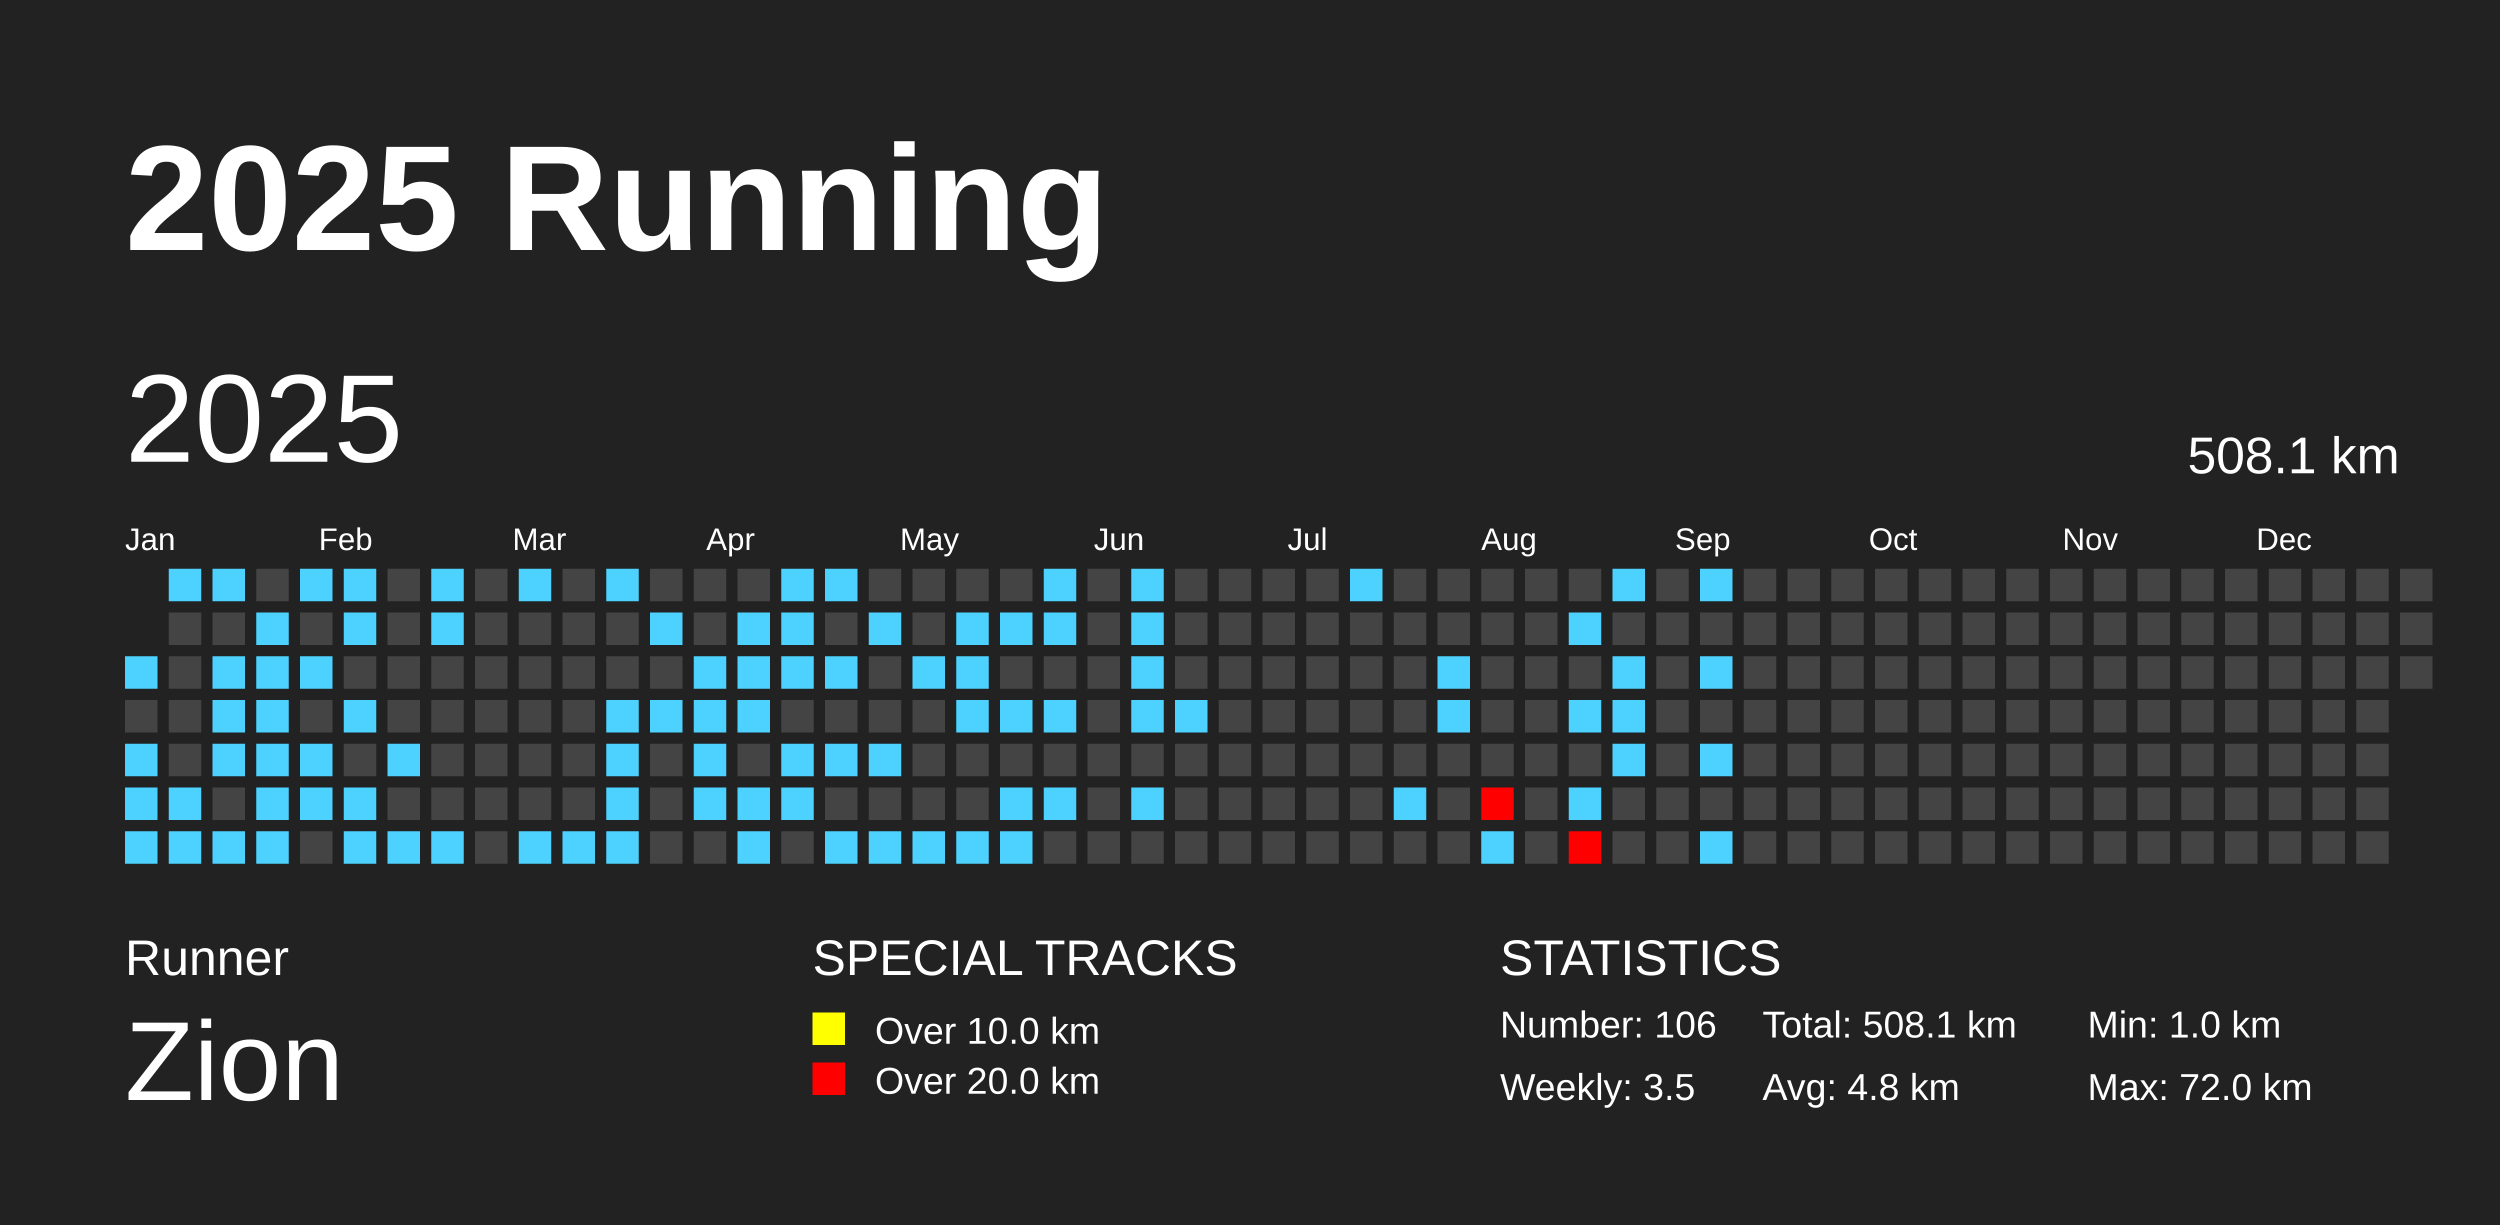
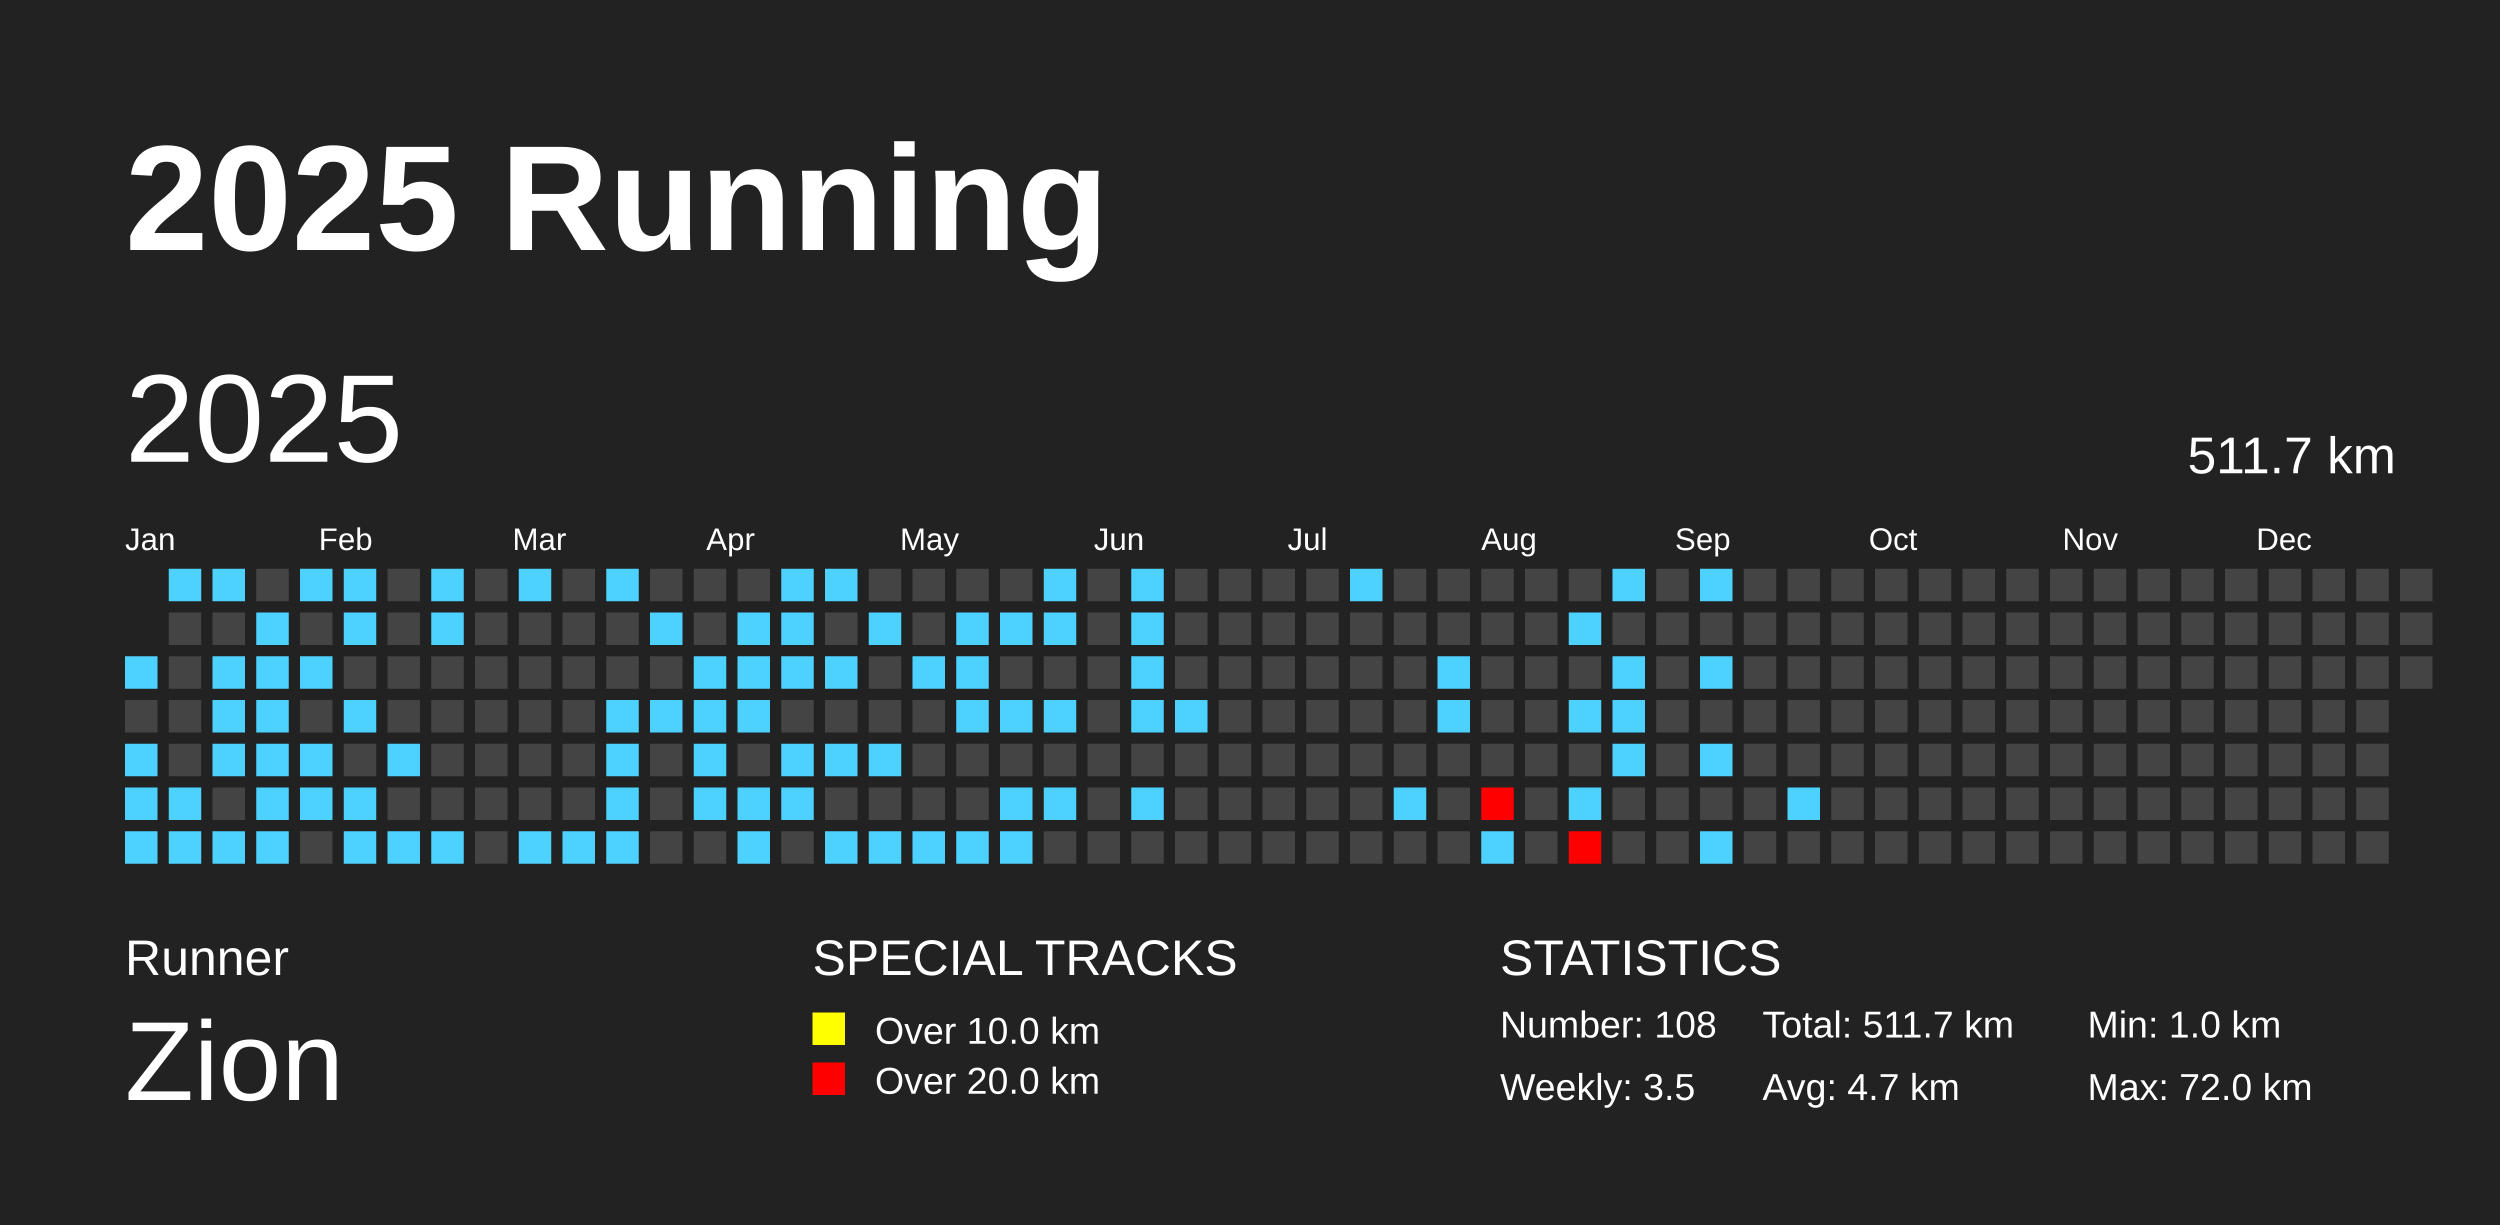
<svg xmlns="http://www.w3.org/2000/svg" baseProfile="full" height="98mm" version="1.1" viewBox="0,0,200,98" width="200mm">
  <defs />
  <rect fill="#222222" height="98" width="200" x="0" y="0" />
  <text fill="#FFFFFF" style="font-size:12px; font-family:Arial; font-weight:bold;" x="10" y="20">2025 Running</text>
  <text fill="#FFFFFF" style="font-size:4px; font-family:Arial" x="10" y="78">Runner</text>
  <text fill="#FFFFFF" style="font-size:9px; font-family:Arial" x="10" y="88">Zion</text>
  <text fill="#FFFFFF" style="font-size:4px; font-family:Arial" x="65" y="78">SPECIAL TRACKS</text>
  <rect fill="yellow" height="2.6" width="2.6" x="65" y="81" />
  <text fill="#FFFFFF" style="font-size:3px; font-family:Arial" x="70" y="83.5">Over 10.0 km</text>
  <rect fill="red" height="2.6" width="2.6" x="65" y="85" />
  <text fill="#FFFFFF" style="font-size:3px; font-family:Arial" x="70" y="87.5">Over 20.0 km</text>
  <text fill="#FFFFFF" style="font-size:4px; font-family:Arial" x="120" y="78">STATISTICS</text>
-   <text fill="#FFFFFF" style="font-size:3px; font-family:Arial" x="120" y="83">Number: 106</text>
+   <text fill="#FFFFFF" style="font-size:3px; font-family:Arial" x="120" y="83">Number: 108</text>
  <text fill="#FFFFFF" style="font-size:3px; font-family:Arial" x="120" y="88">Weekly: 3.5</text>
-   <text fill="#FFFFFF" style="font-size:3px; font-family:Arial" x="141" y="83">Total: 508.1 km</text>
-   <text fill="#FFFFFF" style="font-size:3px; font-family:Arial" x="141" y="88">Avg: 4.8 km</text>
+   <text fill="#FFFFFF" style="font-size:3px; font-family:Arial" x="141" y="83">Total: 511.7 km</text>
+   <text fill="#FFFFFF" style="font-size:3px; font-family:Arial" x="141" y="88">Avg: 4.7 km</text>
  <text fill="#FFFFFF" style="font-size:3px; font-family:Arial" x="167" y="83">Min: 1.0 km</text>
  <text fill="#FFFFFF" style="font-size:3px; font-family:Arial" x="167" y="88">Max: 72.0 km</text>
  <text dominant-baseline="hanging" fill="#FFFFFF" style="font-size:10.0px; font-family:Arial;" x="10" y="30">2025</text>
-   <text dominant-baseline="hanging" fill="#FFFFFF" style="font-size:4.125px; font-family:Arial;" x="175" y="35">508.1 km</text>
+   <text dominant-baseline="hanging" fill="#FFFFFF" style="font-size:4.125px; font-family:Arial;" x="175" y="35">511.7 km</text>
  <text fill="#FFFFFF" style="font-size:2.5px; font-family:Arial" x="10.0" y="44">Jan</text>
  <text fill="#FFFFFF" style="font-size:2.5px; font-family:Arial" x="25.5" y="44">Feb</text>
  <text fill="#FFFFFF" style="font-size:2.5px; font-family:Arial" x="41.0" y="44">Mar</text>
  <text fill="#FFFFFF" style="font-size:2.5px; font-family:Arial" x="56.5" y="44">Apr</text>
  <text fill="#FFFFFF" style="font-size:2.5px; font-family:Arial" x="72.0" y="44">May</text>
  <text fill="#FFFFFF" style="font-size:2.5px; font-family:Arial" x="87.5" y="44">Jun</text>
  <text fill="#FFFFFF" style="font-size:2.5px; font-family:Arial" x="103.0" y="44">Jul</text>
  <text fill="#FFFFFF" style="font-size:2.5px; font-family:Arial" x="118.5" y="44">Aug</text>
  <text fill="#FFFFFF" style="font-size:2.5px; font-family:Arial" x="134.0" y="44">Sep</text>
  <text fill="#FFFFFF" style="font-size:2.5px; font-family:Arial" x="149.5" y="44">Oct</text>
  <text fill="#FFFFFF" style="font-size:2.5px; font-family:Arial" x="165.0" y="44">Nov</text>
  <text fill="#FFFFFF" style="font-size:2.5px; font-family:Arial" x="180.5" y="44">Dec</text>
  <rect fill="#4dd2ff" height="2.6" width="2.6" x="10.0" y="52.5" />
  <rect fill="#444444" height="2.6" width="2.6" x="10.0" y="56.0" />
  <rect fill="#4dd2ff" height="2.6" width="2.6" x="10.0" y="59.5" />
  <rect fill="#4dd2ff" height="2.6" width="2.6" x="10.0" y="63.0" />
  <rect fill="#4dd2ff" height="2.6" width="2.6" x="10.0" y="66.5" />
  <rect fill="#4dd2ff" height="2.6" width="2.6" x="13.5" y="45.5" />
  <rect fill="#444444" height="2.6" width="2.6" x="13.5" y="49.0" />
  <rect fill="#444444" height="2.6" width="2.6" x="13.5" y="52.5" />
  <rect fill="#444444" height="2.6" width="2.6" x="13.5" y="56.0" />
  <rect fill="#444444" height="2.6" width="2.6" x="13.5" y="59.5" />
  <rect fill="#4dd2ff" height="2.6" width="2.6" x="13.5" y="63.0" />
  <rect fill="#4dd2ff" height="2.6" width="2.6" x="13.5" y="66.5" />
  <rect fill="#4dd2ff" height="2.6" width="2.6" x="17.0" y="45.5" />
  <rect fill="#444444" height="2.6" width="2.6" x="17.0" y="49.0" />
  <rect fill="#4dd2ff" height="2.6" width="2.6" x="17.0" y="52.5" />
  <rect fill="#4dd2ff" height="2.6" width="2.6" x="17.0" y="56.0" />
  <rect fill="#4dd2ff" height="2.6" width="2.6" x="17.0" y="59.5" />
  <rect fill="#444444" height="2.6" width="2.6" x="17.0" y="63.0" />
  <rect fill="#4dd2ff" height="2.6" width="2.6" x="17.0" y="66.5" />
  <rect fill="#444444" height="2.6" width="2.6" x="20.5" y="45.5" />
  <rect fill="#4dd2ff" height="2.6" width="2.6" x="20.5" y="49.0" />
  <rect fill="#4dd2ff" height="2.6" width="2.6" x="20.5" y="52.5" />
  <rect fill="#4dd2ff" height="2.6" width="2.6" x="20.5" y="56.0" />
  <rect fill="#4dd2ff" height="2.6" width="2.6" x="20.5" y="59.5" />
  <rect fill="#4dd2ff" height="2.6" width="2.6" x="20.5" y="63.0" />
  <rect fill="#4dd2ff" height="2.6" width="2.6" x="20.5" y="66.5" />
  <rect fill="#4dd2ff" height="2.6" width="2.6" x="24.0" y="45.5" />
  <rect fill="#444444" height="2.6" width="2.6" x="24.0" y="49.0" />
  <rect fill="#4dd2ff" height="2.6" width="2.6" x="24.0" y="52.5" />
  <rect fill="#444444" height="2.6" width="2.6" x="24.0" y="56.0" />
  <rect fill="#4dd2ff" height="2.6" width="2.6" x="24.0" y="59.5" />
  <rect fill="#4dd2ff" height="2.6" width="2.6" x="24.0" y="63.0" />
  <rect fill="#444444" height="2.6" width="2.6" x="24.0" y="66.5" />
  <rect fill="#4dd2ff" height="2.6" width="2.6" x="27.5" y="45.5" />
  <rect fill="#4dd2ff" height="2.6" width="2.6" x="27.5" y="49.0" />
  <rect fill="#444444" height="2.6" width="2.6" x="27.5" y="52.5" />
  <rect fill="#4dd2ff" height="2.6" width="2.6" x="27.5" y="56.0" />
  <rect fill="#444444" height="2.6" width="2.6" x="27.5" y="59.5" />
  <rect fill="#4dd2ff" height="2.6" width="2.6" x="27.5" y="63.0" />
  <rect fill="#4dd2ff" height="2.6" width="2.6" x="27.5" y="66.5" />
  <rect fill="#444444" height="2.6" width="2.6" x="31.0" y="45.5" />
  <rect fill="#444444" height="2.6" width="2.6" x="31.0" y="49.0" />
  <rect fill="#444444" height="2.6" width="2.6" x="31.0" y="52.5" />
  <rect fill="#444444" height="2.6" width="2.6" x="31.0" y="56.0" />
  <rect fill="#4dd2ff" height="2.6" width="2.6" x="31.0" y="59.5" />
  <rect fill="#444444" height="2.6" width="2.6" x="31.0" y="63.0" />
  <rect fill="#4dd2ff" height="2.6" width="2.6" x="31.0" y="66.5" />
  <rect fill="#4dd2ff" height="2.6" width="2.6" x="34.5" y="45.5" />
  <rect fill="#4dd2ff" height="2.6" width="2.6" x="34.5" y="49.0" />
  <rect fill="#444444" height="2.6" width="2.6" x="34.5" y="52.5" />
  <rect fill="#444444" height="2.6" width="2.6" x="34.5" y="56.0" />
  <rect fill="#444444" height="2.6" width="2.6" x="34.5" y="59.5" />
  <rect fill="#444444" height="2.6" width="2.6" x="34.5" y="63.0" />
  <rect fill="#4dd2ff" height="2.6" width="2.6" x="34.5" y="66.5" />
  <rect fill="#444444" height="2.6" width="2.6" x="38.0" y="45.5" />
  <rect fill="#444444" height="2.6" width="2.6" x="38.0" y="49.0" />
  <rect fill="#444444" height="2.6" width="2.6" x="38.0" y="52.5" />
  <rect fill="#444444" height="2.6" width="2.6" x="38.0" y="56.0" />
  <rect fill="#444444" height="2.6" width="2.6" x="38.0" y="59.5" />
  <rect fill="#444444" height="2.6" width="2.6" x="38.0" y="63.0" />
  <rect fill="#444444" height="2.6" width="2.6" x="38.0" y="66.5" />
  <rect fill="#4dd2ff" height="2.6" width="2.6" x="41.5" y="45.5" />
  <rect fill="#444444" height="2.6" width="2.6" x="41.5" y="49.0" />
  <rect fill="#444444" height="2.6" width="2.6" x="41.5" y="52.5" />
  <rect fill="#444444" height="2.6" width="2.6" x="41.5" y="56.0" />
  <rect fill="#444444" height="2.6" width="2.6" x="41.5" y="59.5" />
  <rect fill="#444444" height="2.6" width="2.6" x="41.5" y="63.0" />
  <rect fill="#4dd2ff" height="2.6" width="2.6" x="41.5" y="66.5" />
  <rect fill="#444444" height="2.6" width="2.6" x="45.0" y="45.5" />
  <rect fill="#444444" height="2.6" width="2.6" x="45.0" y="49.0" />
  <rect fill="#444444" height="2.6" width="2.6" x="45.0" y="52.5" />
  <rect fill="#444444" height="2.6" width="2.6" x="45.0" y="56.0" />
  <rect fill="#444444" height="2.6" width="2.6" x="45.0" y="59.5" />
  <rect fill="#444444" height="2.6" width="2.6" x="45.0" y="63.0" />
  <rect fill="#4dd2ff" height="2.6" width="2.6" x="45.0" y="66.5" />
  <rect fill="#4dd2ff" height="2.6" width="2.6" x="48.5" y="45.5" />
  <rect fill="#444444" height="2.6" width="2.6" x="48.5" y="49.0" />
  <rect fill="#444444" height="2.6" width="2.6" x="48.5" y="52.5" />
  <rect fill="#4dd2ff" height="2.6" width="2.6" x="48.5" y="56.0" />
  <rect fill="#4dd2ff" height="2.6" width="2.6" x="48.5" y="59.5" />
  <rect fill="#4dd2ff" height="2.6" width="2.6" x="48.5" y="63.0" />
  <rect fill="#4dd2ff" height="2.6" width="2.6" x="48.5" y="66.5" />
  <rect fill="#444444" height="2.6" width="2.6" x="52.0" y="45.5" />
  <rect fill="#4dd2ff" height="2.6" width="2.6" x="52.0" y="49.0" />
  <rect fill="#444444" height="2.6" width="2.6" x="52.0" y="52.5" />
  <rect fill="#4dd2ff" height="2.6" width="2.6" x="52.0" y="56.0" />
  <rect fill="#444444" height="2.6" width="2.6" x="52.0" y="59.5" />
  <rect fill="#444444" height="2.6" width="2.6" x="52.0" y="63.0" />
  <rect fill="#444444" height="2.6" width="2.6" x="52.0" y="66.5" />
  <rect fill="#444444" height="2.6" width="2.6" x="55.5" y="45.5" />
  <rect fill="#444444" height="2.6" width="2.6" x="55.5" y="49.0" />
  <rect fill="#4dd2ff" height="2.6" width="2.6" x="55.5" y="52.5" />
  <rect fill="#4dd2ff" height="2.6" width="2.6" x="55.5" y="56.0" />
  <rect fill="#4dd2ff" height="2.6" width="2.6" x="55.5" y="59.5" />
  <rect fill="#4dd2ff" height="2.6" width="2.6" x="55.5" y="63.0" />
  <rect fill="#444444" height="2.6" width="2.6" x="55.5" y="66.5" />
  <rect fill="#444444" height="2.6" width="2.6" x="59.0" y="45.5" />
  <rect fill="#4dd2ff" height="2.6" width="2.6" x="59.0" y="49.0" />
  <rect fill="#4dd2ff" height="2.6" width="2.6" x="59.0" y="52.5" />
  <rect fill="#4dd2ff" height="2.6" width="2.6" x="59.0" y="56.0" />
  <rect fill="#444444" height="2.6" width="2.6" x="59.0" y="59.5" />
  <rect fill="#4dd2ff" height="2.6" width="2.6" x="59.0" y="63.0" />
  <rect fill="#4dd2ff" height="2.6" width="2.6" x="59.0" y="66.5" />
  <rect fill="#4dd2ff" height="2.6" width="2.6" x="62.5" y="45.5" />
  <rect fill="#4dd2ff" height="2.6" width="2.6" x="62.5" y="49.0" />
  <rect fill="#4dd2ff" height="2.6" width="2.6" x="62.5" y="52.5" />
  <rect fill="#444444" height="2.6" width="2.6" x="62.5" y="56.0" />
  <rect fill="#4dd2ff" height="2.6" width="2.6" x="62.5" y="59.5" />
  <rect fill="#4dd2ff" height="2.6" width="2.6" x="62.5" y="63.0" />
  <rect fill="#444444" height="2.6" width="2.6" x="62.5" y="66.5" />
  <rect fill="#4dd2ff" height="2.6" width="2.6" x="66.0" y="45.5" />
  <rect fill="#444444" height="2.6" width="2.6" x="66.0" y="49.0" />
  <rect fill="#4dd2ff" height="2.6" width="2.6" x="66.0" y="52.5" />
  <rect fill="#444444" height="2.6" width="2.6" x="66.0" y="56.0" />
  <rect fill="#4dd2ff" height="2.6" width="2.6" x="66.0" y="59.5" />
  <rect fill="#444444" height="2.6" width="2.6" x="66.0" y="63.0" />
  <rect fill="#4dd2ff" height="2.6" width="2.6" x="66.0" y="66.5" />
  <rect fill="#444444" height="2.6" width="2.6" x="69.5" y="45.5" />
  <rect fill="#4dd2ff" height="2.6" width="2.6" x="69.5" y="49.0" />
  <rect fill="#444444" height="2.6" width="2.6" x="69.5" y="52.5" />
  <rect fill="#444444" height="2.6" width="2.6" x="69.5" y="56.0" />
  <rect fill="#4dd2ff" height="2.6" width="2.6" x="69.5" y="59.5" />
  <rect fill="#444444" height="2.6" width="2.6" x="69.5" y="63.0" />
  <rect fill="#4dd2ff" height="2.6" width="2.6" x="69.5" y="66.5" />
  <rect fill="#444444" height="2.6" width="2.6" x="73.0" y="45.5" />
  <rect fill="#444444" height="2.6" width="2.6" x="73.0" y="49.0" />
  <rect fill="#4dd2ff" height="2.6" width="2.6" x="73.0" y="52.5" />
  <rect fill="#444444" height="2.6" width="2.6" x="73.0" y="56.0" />
  <rect fill="#444444" height="2.6" width="2.6" x="73.0" y="59.5" />
  <rect fill="#444444" height="2.6" width="2.6" x="73.0" y="63.0" />
  <rect fill="#4dd2ff" height="2.6" width="2.6" x="73.0" y="66.5" />
  <rect fill="#444444" height="2.6" width="2.6" x="76.5" y="45.5" />
  <rect fill="#4dd2ff" height="2.6" width="2.6" x="76.5" y="49.0" />
  <rect fill="#4dd2ff" height="2.6" width="2.6" x="76.5" y="52.5" />
  <rect fill="#4dd2ff" height="2.6" width="2.6" x="76.5" y="56.0" />
  <rect fill="#444444" height="2.6" width="2.6" x="76.5" y="59.5" />
  <rect fill="#444444" height="2.6" width="2.6" x="76.5" y="63.0" />
  <rect fill="#4dd2ff" height="2.6" width="2.6" x="76.5" y="66.5" />
  <rect fill="#444444" height="2.6" width="2.6" x="80.0" y="45.5" />
  <rect fill="#4dd2ff" height="2.6" width="2.6" x="80.0" y="49.0" />
  <rect fill="#444444" height="2.6" width="2.6" x="80.0" y="52.5" />
  <rect fill="#4dd2ff" height="2.6" width="2.6" x="80.0" y="56.0" />
  <rect fill="#444444" height="2.6" width="2.6" x="80.0" y="59.5" />
  <rect fill="#4dd2ff" height="2.6" width="2.6" x="80.0" y="63.0" />
  <rect fill="#4dd2ff" height="2.6" width="2.6" x="80.0" y="66.5" />
  <rect fill="#4dd2ff" height="2.6" width="2.6" x="83.5" y="45.5" />
  <rect fill="#4dd2ff" height="2.6" width="2.6" x="83.5" y="49.0" />
  <rect fill="#444444" height="2.6" width="2.6" x="83.5" y="52.5" />
  <rect fill="#4dd2ff" height="2.6" width="2.6" x="83.5" y="56.0" />
  <rect fill="#444444" height="2.6" width="2.6" x="83.5" y="59.5" />
  <rect fill="#4dd2ff" height="2.6" width="2.6" x="83.5" y="63.0" />
  <rect fill="#444444" height="2.6" width="2.6" x="83.5" y="66.5" />
  <rect fill="#444444" height="2.6" width="2.6" x="87.0" y="45.5" />
  <rect fill="#444444" height="2.6" width="2.6" x="87.0" y="49.0" />
  <rect fill="#444444" height="2.6" width="2.6" x="87.0" y="52.5" />
  <rect fill="#444444" height="2.6" width="2.6" x="87.0" y="56.0" />
  <rect fill="#444444" height="2.6" width="2.6" x="87.0" y="59.5" />
  <rect fill="#444444" height="2.6" width="2.6" x="87.0" y="63.0" />
  <rect fill="#444444" height="2.6" width="2.6" x="87.0" y="66.5" />
  <rect fill="#4dd2ff" height="2.6" width="2.6" x="90.5" y="45.5" />
  <rect fill="#4dd2ff" height="2.6" width="2.6" x="90.5" y="49.0" />
  <rect fill="#4dd2ff" height="2.6" width="2.6" x="90.5" y="52.5" />
  <rect fill="#4dd2ff" height="2.6" width="2.6" x="90.5" y="56.0" />
  <rect fill="#444444" height="2.6" width="2.6" x="90.5" y="59.5" />
  <rect fill="#4dd2ff" height="2.6" width="2.6" x="90.5" y="63.0" />
  <rect fill="#444444" height="2.6" width="2.6" x="90.5" y="66.5" />
  <rect fill="#444444" height="2.6" width="2.6" x="94.0" y="45.5" />
  <rect fill="#444444" height="2.6" width="2.6" x="94.0" y="49.0" />
  <rect fill="#444444" height="2.6" width="2.6" x="94.0" y="52.5" />
  <rect fill="#4dd2ff" height="2.6" width="2.6" x="94.0" y="56.0" />
  <rect fill="#444444" height="2.6" width="2.6" x="94.0" y="59.5" />
  <rect fill="#444444" height="2.6" width="2.6" x="94.0" y="63.0" />
  <rect fill="#444444" height="2.6" width="2.6" x="94.0" y="66.5" />
  <rect fill="#444444" height="2.6" width="2.6" x="97.5" y="45.5" />
  <rect fill="#444444" height="2.6" width="2.6" x="97.5" y="49.0" />
  <rect fill="#444444" height="2.6" width="2.6" x="97.5" y="52.5" />
  <rect fill="#444444" height="2.6" width="2.6" x="97.5" y="56.0" />
  <rect fill="#444444" height="2.6" width="2.6" x="97.5" y="59.5" />
  <rect fill="#444444" height="2.6" width="2.6" x="97.5" y="63.0" />
  <rect fill="#444444" height="2.6" width="2.6" x="97.5" y="66.5" />
  <rect fill="#444444" height="2.6" width="2.6" x="101.0" y="45.5" />
  <rect fill="#444444" height="2.6" width="2.6" x="101.0" y="49.0" />
  <rect fill="#444444" height="2.6" width="2.6" x="101.0" y="52.5" />
  <rect fill="#444444" height="2.6" width="2.6" x="101.0" y="56.0" />
  <rect fill="#444444" height="2.6" width="2.6" x="101.0" y="59.5" />
  <rect fill="#444444" height="2.6" width="2.6" x="101.0" y="63.0" />
  <rect fill="#444444" height="2.6" width="2.6" x="101.0" y="66.5" />
  <rect fill="#444444" height="2.6" width="2.6" x="104.5" y="45.5" />
  <rect fill="#444444" height="2.6" width="2.6" x="104.5" y="49.0" />
  <rect fill="#444444" height="2.6" width="2.6" x="104.5" y="52.5" />
  <rect fill="#444444" height="2.6" width="2.6" x="104.5" y="56.0" />
  <rect fill="#444444" height="2.6" width="2.6" x="104.5" y="59.5" />
  <rect fill="#444444" height="2.6" width="2.6" x="104.5" y="63.0" />
  <rect fill="#444444" height="2.6" width="2.6" x="104.5" y="66.5" />
  <rect fill="#4dd2ff" height="2.6" width="2.6" x="108.0" y="45.5" />
  <rect fill="#444444" height="2.6" width="2.6" x="108.0" y="49.0" />
  <rect fill="#444444" height="2.6" width="2.6" x="108.0" y="52.5" />
  <rect fill="#444444" height="2.6" width="2.6" x="108.0" y="56.0" />
  <rect fill="#444444" height="2.6" width="2.6" x="108.0" y="59.5" />
  <rect fill="#444444" height="2.6" width="2.6" x="108.0" y="63.0" />
  <rect fill="#444444" height="2.6" width="2.6" x="108.0" y="66.5" />
  <rect fill="#444444" height="2.6" width="2.6" x="111.5" y="45.5" />
  <rect fill="#444444" height="2.6" width="2.6" x="111.5" y="49.0" />
  <rect fill="#444444" height="2.6" width="2.6" x="111.5" y="52.5" />
  <rect fill="#444444" height="2.6" width="2.6" x="111.5" y="56.0" />
  <rect fill="#444444" height="2.6" width="2.6" x="111.5" y="59.5" />
  <rect fill="#4dd2ff" height="2.6" width="2.6" x="111.5" y="63.0" />
  <rect fill="#444444" height="2.6" width="2.6" x="111.5" y="66.5" />
  <rect fill="#444444" height="2.6" width="2.6" x="115.0" y="45.5" />
  <rect fill="#444444" height="2.6" width="2.6" x="115.0" y="49.0" />
  <rect fill="#4dd2ff" height="2.6" width="2.6" x="115.0" y="52.5" />
  <rect fill="#4dd2ff" height="2.6" width="2.6" x="115.0" y="56.0" />
  <rect fill="#444444" height="2.6" width="2.6" x="115.0" y="59.5" />
  <rect fill="#444444" height="2.6" width="2.6" x="115.0" y="63.0" />
  <rect fill="#444444" height="2.6" width="2.6" x="115.0" y="66.5" />
  <rect fill="#444444" height="2.6" width="2.6" x="118.5" y="45.5" />
  <rect fill="#444444" height="2.6" width="2.6" x="118.5" y="49.0" />
  <rect fill="#444444" height="2.6" width="2.6" x="118.5" y="52.5" />
  <rect fill="#444444" height="2.6" width="2.6" x="118.5" y="56.0" />
  <rect fill="#444444" height="2.6" width="2.6" x="118.5" y="59.5" />
  <rect fill="red" height="2.6" width="2.6" x="118.5" y="63.0" />
  <rect fill="#4dd2ff" height="2.6" width="2.6" x="118.5" y="66.5" />
  <rect fill="#444444" height="2.6" width="2.6" x="122.0" y="45.5" />
  <rect fill="#444444" height="2.6" width="2.6" x="122.0" y="49.0" />
  <rect fill="#444444" height="2.6" width="2.6" x="122.0" y="52.5" />
  <rect fill="#444444" height="2.6" width="2.6" x="122.0" y="56.0" />
  <rect fill="#444444" height="2.6" width="2.6" x="122.0" y="59.5" />
  <rect fill="#444444" height="2.6" width="2.6" x="122.0" y="63.0" />
  <rect fill="#444444" height="2.6" width="2.6" x="122.0" y="66.5" />
  <rect fill="#444444" height="2.6" width="2.6" x="125.5" y="45.5" />
  <rect fill="#4dd2ff" height="2.6" width="2.6" x="125.5" y="49.0" />
  <rect fill="#444444" height="2.6" width="2.6" x="125.5" y="52.5" />
  <rect fill="#4dd2ff" height="2.6" width="2.6" x="125.5" y="56.0" />
  <rect fill="#444444" height="2.6" width="2.6" x="125.5" y="59.5" />
  <rect fill="#4dd2ff" height="2.6" width="2.6" x="125.5" y="63.0" />
  <rect fill="red" height="2.6" width="2.6" x="125.5" y="66.5" />
  <rect fill="#4dd2ff" height="2.6" width="2.6" x="129.0" y="45.5" />
  <rect fill="#444444" height="2.6" width="2.6" x="129.0" y="49.0" />
  <rect fill="#4dd2ff" height="2.6" width="2.6" x="129.0" y="52.5" />
  <rect fill="#4dd2ff" height="2.6" width="2.6" x="129.0" y="56.0" />
  <rect fill="#4dd2ff" height="2.6" width="2.6" x="129.0" y="59.5" />
  <rect fill="#444444" height="2.6" width="2.6" x="129.0" y="63.0" />
  <rect fill="#444444" height="2.6" width="2.6" x="129.0" y="66.5" />
  <rect fill="#444444" height="2.6" width="2.6" x="132.5" y="45.5" />
  <rect fill="#444444" height="2.6" width="2.6" x="132.5" y="49.0" />
  <rect fill="#444444" height="2.6" width="2.6" x="132.5" y="52.5" />
  <rect fill="#444444" height="2.6" width="2.6" x="132.5" y="56.0" />
  <rect fill="#444444" height="2.6" width="2.6" x="132.5" y="59.5" />
  <rect fill="#444444" height="2.6" width="2.6" x="132.5" y="63.0" />
  <rect fill="#444444" height="2.6" width="2.6" x="132.5" y="66.5" />
  <rect fill="#4dd2ff" height="2.6" width="2.6" x="136.0" y="45.5" />
  <rect fill="#444444" height="2.6" width="2.6" x="136.0" y="49.0" />
  <rect fill="#4dd2ff" height="2.6" width="2.6" x="136.0" y="52.5" />
  <rect fill="#444444" height="2.6" width="2.6" x="136.0" y="56.0" />
  <rect fill="#4dd2ff" height="2.6" width="2.6" x="136.0" y="59.5" />
  <rect fill="#444444" height="2.6" width="2.6" x="136.0" y="63.0" />
  <rect fill="#4dd2ff" height="2.6" width="2.6" x="136.0" y="66.5" />
  <rect fill="#444444" height="2.6" width="2.6" x="139.5" y="45.5" />
  <rect fill="#444444" height="2.6" width="2.6" x="139.5" y="49.0" />
  <rect fill="#444444" height="2.6" width="2.6" x="139.5" y="52.5" />
  <rect fill="#444444" height="2.6" width="2.6" x="139.5" y="56.0" />
  <rect fill="#444444" height="2.6" width="2.6" x="139.5" y="59.5" />
  <rect fill="#444444" height="2.6" width="2.6" x="139.5" y="63.0" />
  <rect fill="#444444" height="2.6" width="2.6" x="139.5" y="66.5" />
  <rect fill="#444444" height="2.6" width="2.6" x="143.0" y="45.5" />
  <rect fill="#444444" height="2.6" width="2.6" x="143.0" y="49.0" />
  <rect fill="#444444" height="2.6" width="2.6" x="143.0" y="52.5" />
  <rect fill="#444444" height="2.6" width="2.6" x="143.0" y="56.0" />
  <rect fill="#444444" height="2.6" width="2.6" x="143.0" y="59.5" />
-   <rect fill="#444444" height="2.6" width="2.6" x="143.0" y="63.0" />
+   <rect fill="#4dd2ff" height="2.6" width="2.6" x="143.0" y="63.0" />
  <rect fill="#444444" height="2.6" width="2.6" x="143.0" y="66.5" />
  <rect fill="#444444" height="2.6" width="2.6" x="146.5" y="45.5" />
  <rect fill="#444444" height="2.6" width="2.6" x="146.5" y="49.0" />
  <rect fill="#444444" height="2.6" width="2.6" x="146.5" y="52.5" />
  <rect fill="#444444" height="2.6" width="2.6" x="146.5" y="56.0" />
  <rect fill="#444444" height="2.6" width="2.6" x="146.5" y="59.5" />
  <rect fill="#444444" height="2.6" width="2.6" x="146.5" y="63.0" />
  <rect fill="#444444" height="2.6" width="2.6" x="146.5" y="66.5" />
  <rect fill="#444444" height="2.6" width="2.6" x="150.0" y="45.5" />
  <rect fill="#444444" height="2.6" width="2.6" x="150.0" y="49.0" />
  <rect fill="#444444" height="2.6" width="2.6" x="150.0" y="52.5" />
  <rect fill="#444444" height="2.6" width="2.6" x="150.0" y="56.0" />
  <rect fill="#444444" height="2.6" width="2.6" x="150.0" y="59.5" />
  <rect fill="#444444" height="2.6" width="2.6" x="150.0" y="63.0" />
  <rect fill="#444444" height="2.6" width="2.6" x="150.0" y="66.5" />
  <rect fill="#444444" height="2.6" width="2.6" x="153.5" y="45.5" />
  <rect fill="#444444" height="2.6" width="2.6" x="153.5" y="49.0" />
  <rect fill="#444444" height="2.6" width="2.6" x="153.5" y="52.5" />
  <rect fill="#444444" height="2.6" width="2.6" x="153.5" y="56.0" />
  <rect fill="#444444" height="2.6" width="2.6" x="153.5" y="59.5" />
  <rect fill="#444444" height="2.6" width="2.6" x="153.5" y="63.0" />
  <rect fill="#444444" height="2.6" width="2.6" x="153.5" y="66.5" />
  <rect fill="#444444" height="2.6" width="2.6" x="157.0" y="45.5" />
  <rect fill="#444444" height="2.6" width="2.6" x="157.0" y="49.0" />
  <rect fill="#444444" height="2.6" width="2.6" x="157.0" y="52.5" />
  <rect fill="#444444" height="2.6" width="2.6" x="157.0" y="56.0" />
  <rect fill="#444444" height="2.6" width="2.6" x="157.0" y="59.5" />
  <rect fill="#444444" height="2.6" width="2.6" x="157.0" y="63.0" />
  <rect fill="#444444" height="2.6" width="2.6" x="157.0" y="66.5" />
  <rect fill="#444444" height="2.6" width="2.6" x="160.5" y="45.5" />
  <rect fill="#444444" height="2.6" width="2.6" x="160.5" y="49.0" />
  <rect fill="#444444" height="2.6" width="2.6" x="160.5" y="52.5" />
  <rect fill="#444444" height="2.6" width="2.6" x="160.5" y="56.0" />
  <rect fill="#444444" height="2.6" width="2.6" x="160.5" y="59.5" />
  <rect fill="#444444" height="2.6" width="2.6" x="160.5" y="63.0" />
  <rect fill="#444444" height="2.6" width="2.6" x="160.5" y="66.5" />
  <rect fill="#444444" height="2.6" width="2.6" x="164.0" y="45.5" />
  <rect fill="#444444" height="2.6" width="2.6" x="164.0" y="49.0" />
  <rect fill="#444444" height="2.6" width="2.6" x="164.0" y="52.5" />
  <rect fill="#444444" height="2.6" width="2.6" x="164.0" y="56.0" />
  <rect fill="#444444" height="2.6" width="2.6" x="164.0" y="59.5" />
  <rect fill="#444444" height="2.6" width="2.6" x="164.0" y="63.0" />
  <rect fill="#444444" height="2.6" width="2.6" x="164.0" y="66.5" />
  <rect fill="#444444" height="2.6" width="2.6" x="167.5" y="45.5" />
  <rect fill="#444444" height="2.6" width="2.6" x="167.5" y="49.0" />
  <rect fill="#444444" height="2.6" width="2.6" x="167.5" y="52.5" />
  <rect fill="#444444" height="2.6" width="2.6" x="167.5" y="56.0" />
  <rect fill="#444444" height="2.6" width="2.6" x="167.5" y="59.5" />
  <rect fill="#444444" height="2.6" width="2.6" x="167.5" y="63.0" />
  <rect fill="#444444" height="2.6" width="2.6" x="167.5" y="66.5" />
  <rect fill="#444444" height="2.6" width="2.6" x="171.0" y="45.5" />
  <rect fill="#444444" height="2.6" width="2.6" x="171.0" y="49.0" />
  <rect fill="#444444" height="2.6" width="2.6" x="171.0" y="52.5" />
  <rect fill="#444444" height="2.6" width="2.6" x="171.0" y="56.0" />
  <rect fill="#444444" height="2.6" width="2.6" x="171.0" y="59.5" />
  <rect fill="#444444" height="2.6" width="2.6" x="171.0" y="63.0" />
  <rect fill="#444444" height="2.6" width="2.6" x="171.0" y="66.5" />
  <rect fill="#444444" height="2.6" width="2.6" x="174.5" y="45.5" />
  <rect fill="#444444" height="2.6" width="2.6" x="174.5" y="49.0" />
  <rect fill="#444444" height="2.6" width="2.6" x="174.5" y="52.5" />
  <rect fill="#444444" height="2.6" width="2.6" x="174.5" y="56.0" />
  <rect fill="#444444" height="2.6" width="2.6" x="174.5" y="59.5" />
  <rect fill="#444444" height="2.6" width="2.6" x="174.5" y="63.0" />
  <rect fill="#444444" height="2.6" width="2.6" x="174.5" y="66.5" />
  <rect fill="#444444" height="2.6" width="2.6" x="178.0" y="45.5" />
  <rect fill="#444444" height="2.6" width="2.6" x="178.0" y="49.0" />
  <rect fill="#444444" height="2.6" width="2.6" x="178.0" y="52.5" />
  <rect fill="#444444" height="2.6" width="2.6" x="178.0" y="56.0" />
  <rect fill="#444444" height="2.6" width="2.6" x="178.0" y="59.5" />
  <rect fill="#444444" height="2.6" width="2.6" x="178.0" y="63.0" />
  <rect fill="#444444" height="2.6" width="2.6" x="178.0" y="66.5" />
  <rect fill="#444444" height="2.6" width="2.6" x="181.5" y="45.5" />
  <rect fill="#444444" height="2.6" width="2.6" x="181.5" y="49.0" />
  <rect fill="#444444" height="2.6" width="2.6" x="181.5" y="52.5" />
  <rect fill="#444444" height="2.6" width="2.6" x="181.5" y="56.0" />
  <rect fill="#444444" height="2.6" width="2.6" x="181.5" y="59.5" />
  <rect fill="#444444" height="2.6" width="2.6" x="181.5" y="63.0" />
  <rect fill="#444444" height="2.6" width="2.6" x="181.5" y="66.5" />
  <rect fill="#444444" height="2.6" width="2.6" x="185.0" y="45.5" />
  <rect fill="#444444" height="2.6" width="2.6" x="185.0" y="49.0" />
  <rect fill="#444444" height="2.6" width="2.6" x="185.0" y="52.5" />
  <rect fill="#444444" height="2.6" width="2.6" x="185.0" y="56.0" />
  <rect fill="#444444" height="2.6" width="2.6" x="185.0" y="59.5" />
  <rect fill="#444444" height="2.6" width="2.6" x="185.0" y="63.0" />
  <rect fill="#444444" height="2.6" width="2.6" x="185.0" y="66.5" />
  <rect fill="#444444" height="2.6" width="2.6" x="188.5" y="45.5" />
  <rect fill="#444444" height="2.6" width="2.6" x="188.5" y="49.0" />
  <rect fill="#444444" height="2.6" width="2.6" x="188.5" y="52.5" />
  <rect fill="#444444" height="2.6" width="2.6" x="188.5" y="56.0" />
  <rect fill="#444444" height="2.6" width="2.6" x="188.5" y="59.5" />
  <rect fill="#444444" height="2.6" width="2.6" x="188.5" y="63.0" />
  <rect fill="#444444" height="2.6" width="2.6" x="188.5" y="66.5" />
  <rect fill="#444444" height="2.6" width="2.6" x="192.0" y="45.5" />
  <rect fill="#444444" height="2.6" width="2.6" x="192.0" y="49.0" />
  <rect fill="#444444" height="2.6" width="2.6" x="192.0" y="52.5" />
</svg>
